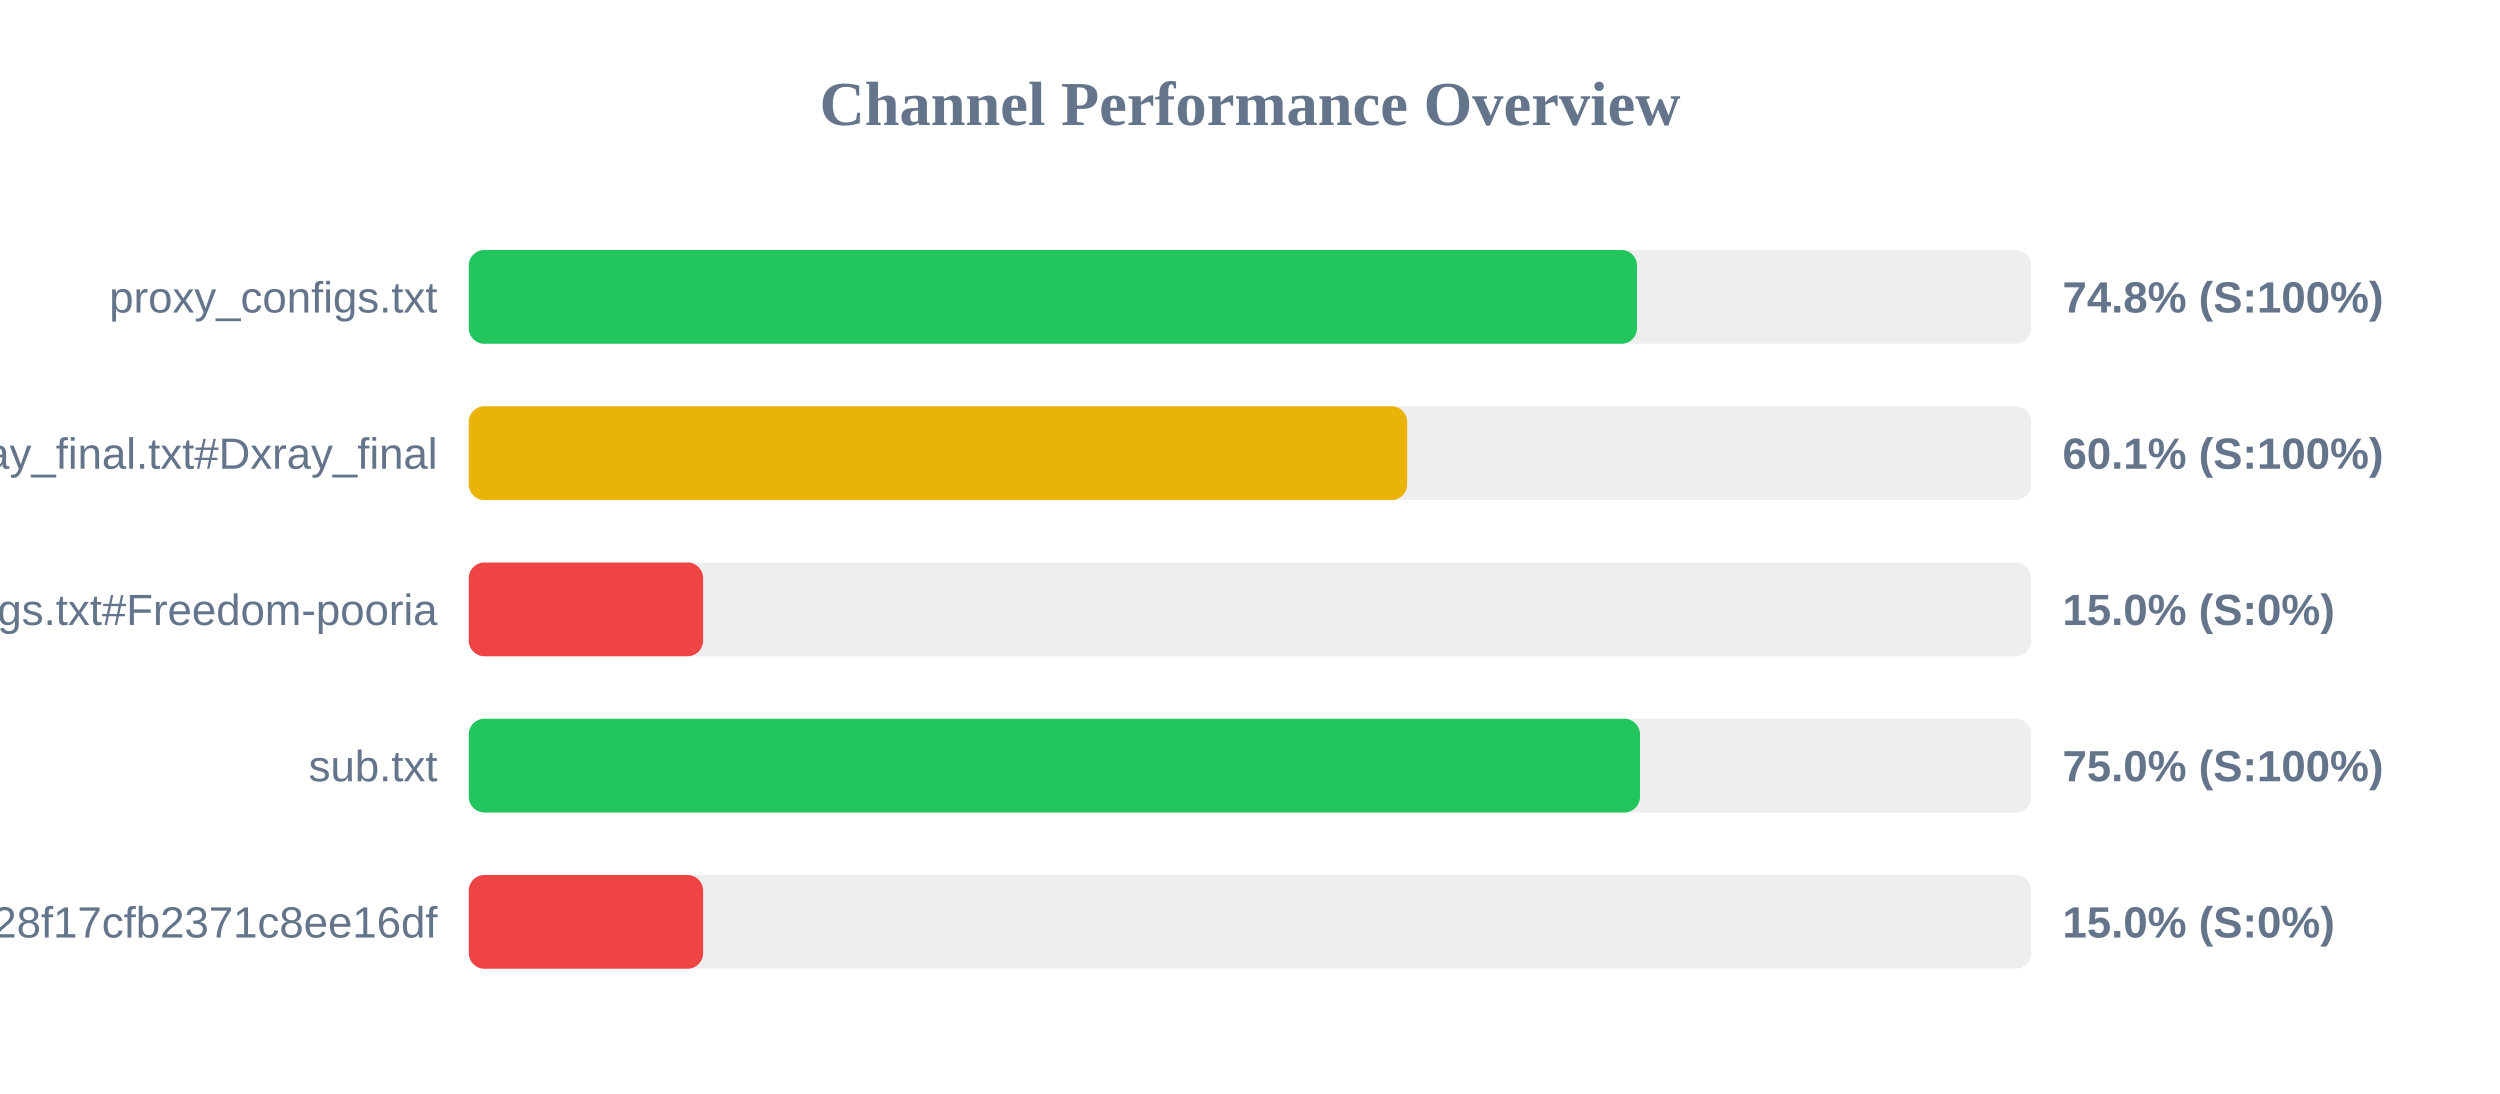
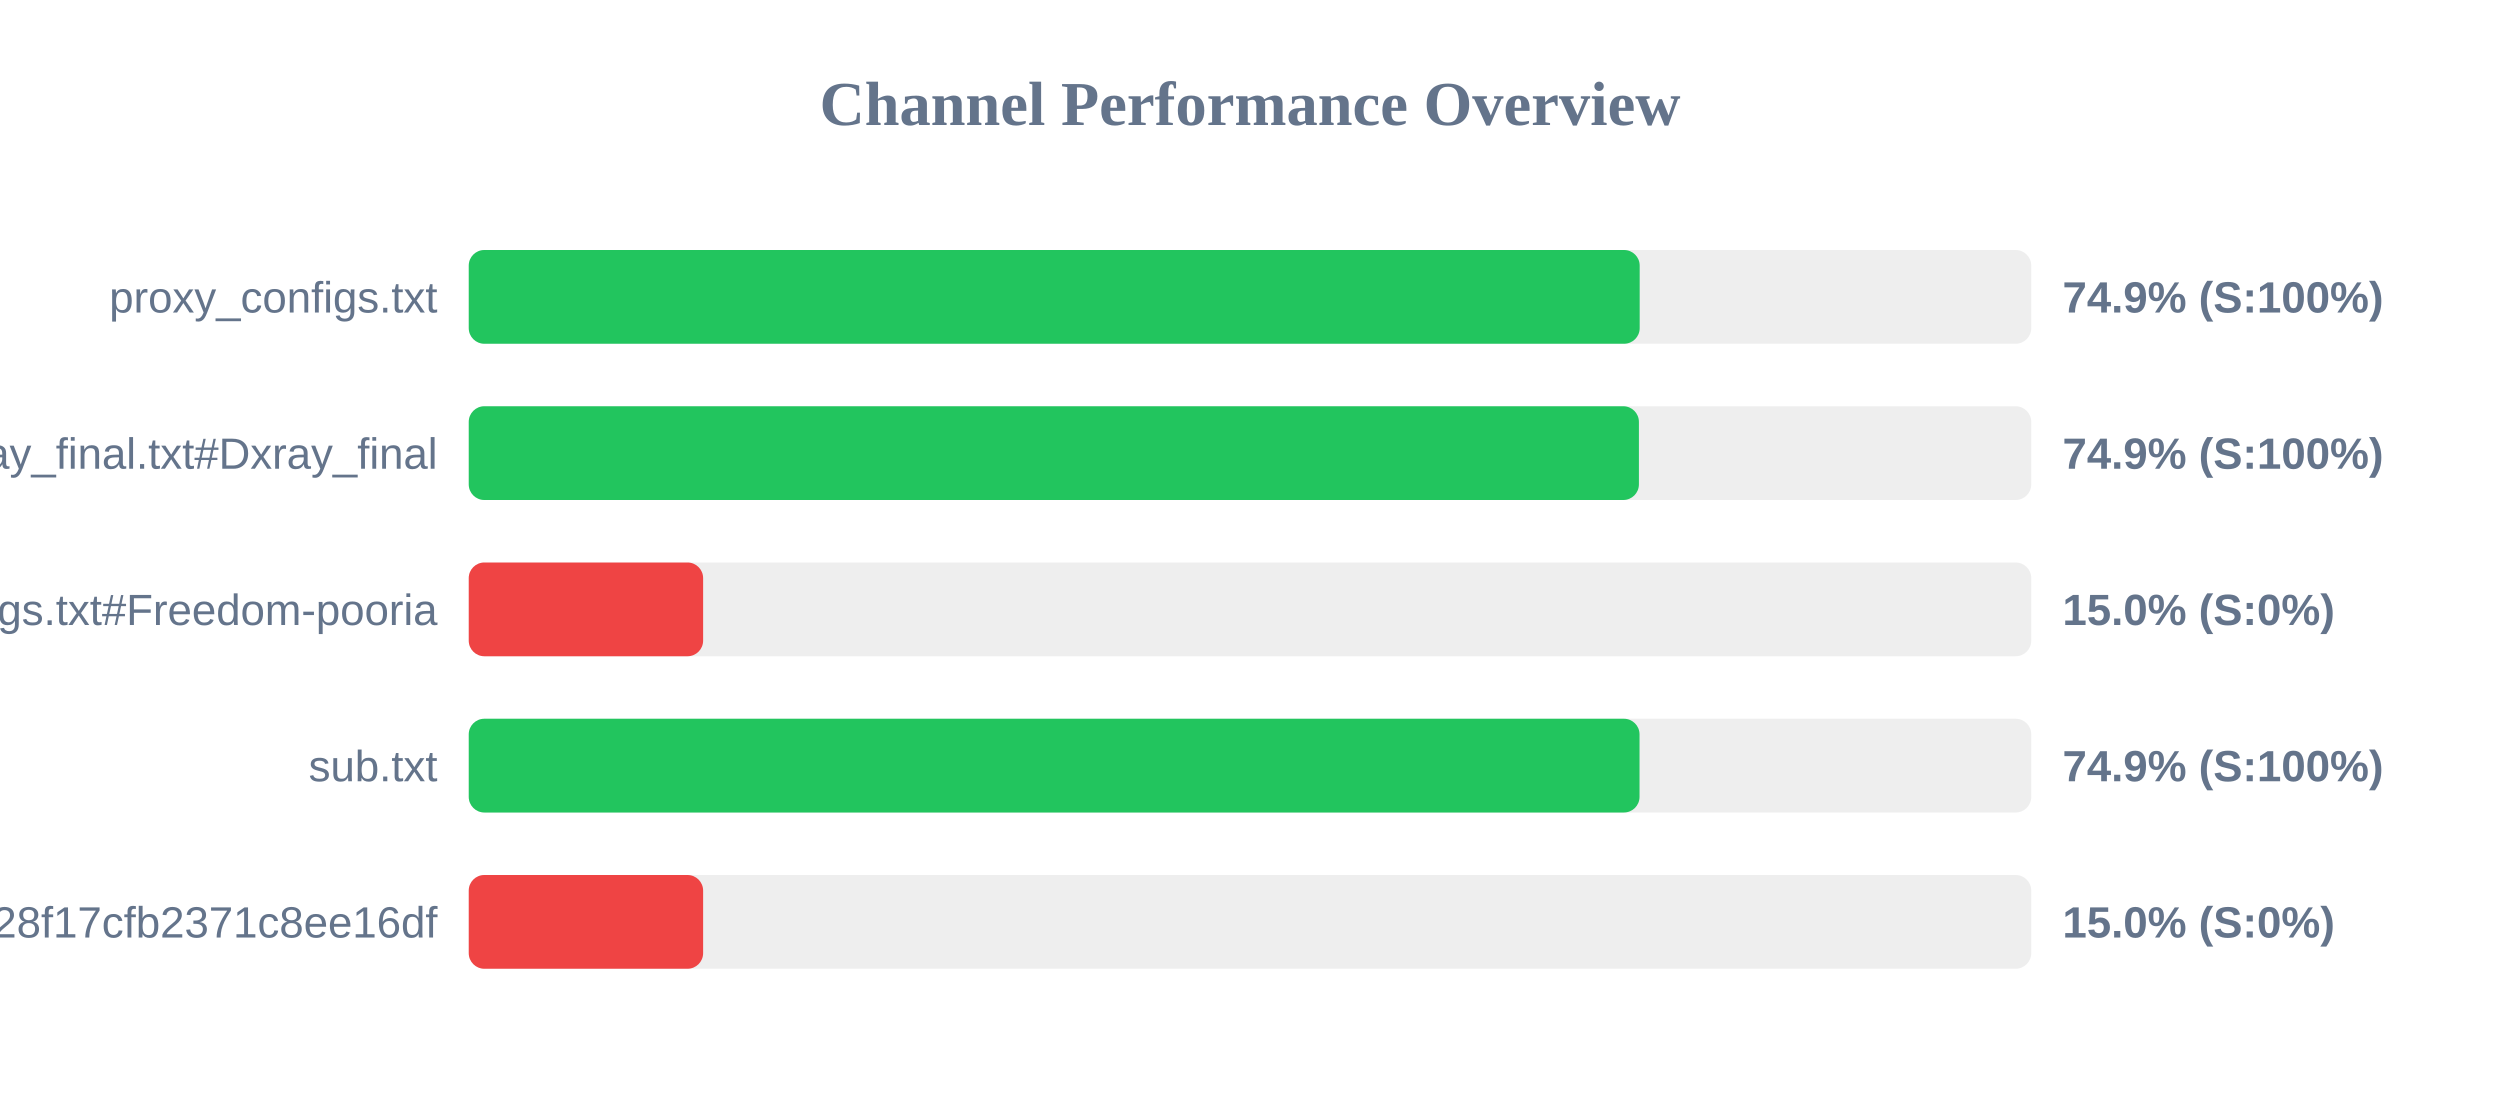
<svg xmlns="http://www.w3.org/2000/svg" width="800" height="350" version="1.1">
  <style>
        .row { font: 14px Arial; fill: #64748b; }
        .score { font: bold 14px Arial; fill: #64748b; }
    </style>
  <text x="400" y="40" text-anchor="middle" font-size="20px" font-weight="bold" fill="#64748b">Channel Performance Overview</text>
  <rect x="150" y="80" width="500" height="30" fill="#eee" rx="5" />
-   <rect x="150" y="80" width="373.85" height="30" fill="#22c55e" rx="5" />
+   <rect x="150" y="80" width="374.7" height="30" fill="#22c55e" rx="5" />
  <text x="140" y="100" text-anchor="end" class="row">proxy_configs.txt</text>
-   <text x="660" y="100" text-anchor="start" class="score">74.8% (S:100%)</text>
+   <text x="660" y="100" text-anchor="start" class="score">74.9% (S:100%)</text>
  <rect x="150" y="130" width="500" height="30" fill="#eee" rx="5" />
-   <rect x="150" y="130" width="300.3" height="30" fill="#eab308" rx="5" />
+   <rect x="150" y="130" width="374.45" height="30" fill="#22c55e" rx="5" />
  <text x="140" y="150" text-anchor="end" class="row">xray_final.txt#Dxray_final</text>
-   <text x="660" y="150" text-anchor="start" class="score">60.1% (S:100%)</text>
+   <text x="660" y="150" text-anchor="start" class="score">74.9% (S:100%)</text>
  <rect x="150" y="180" width="500" height="30" fill="#eee" rx="5" />
  <rect x="150" y="180" width="75.0" height="30" fill="#ef4444" rx="5" />
  <text x="140" y="200" text-anchor="end" class="row">v2ray_configs.txt#Freedom-pooria</text>
  <text x="660" y="200" text-anchor="start" class="score">15.0% (S:0%)</text>
  <rect x="150" y="230" width="500" height="30" fill="#eee" rx="5" />
-   <rect x="150" y="230" width="374.8" height="30" fill="#22c55e" rx="5" />
+   <rect x="150" y="230" width="374.65" height="30" fill="#22c55e" rx="5" />
  <text x="140" y="250" text-anchor="end" class="row">sub.txt</text>
-   <text x="660" y="250" text-anchor="start" class="score">75.0% (S:100%)</text>
+   <text x="660" y="250" text-anchor="start" class="score">74.9% (S:100%)</text>
  <rect x="150" y="280" width="500" height="30" fill="#eee" rx="5" />
  <rect x="150" y="280" width="75.0" height="30" fill="#ef4444" rx="5" />
  <text x="140" y="300" text-anchor="end" class="row">?token=fedfed7b41b828f17cfb2371c8ee16df</text>
  <text x="660" y="300" text-anchor="start" class="score">15.0% (S:0%)</text>
</svg>
